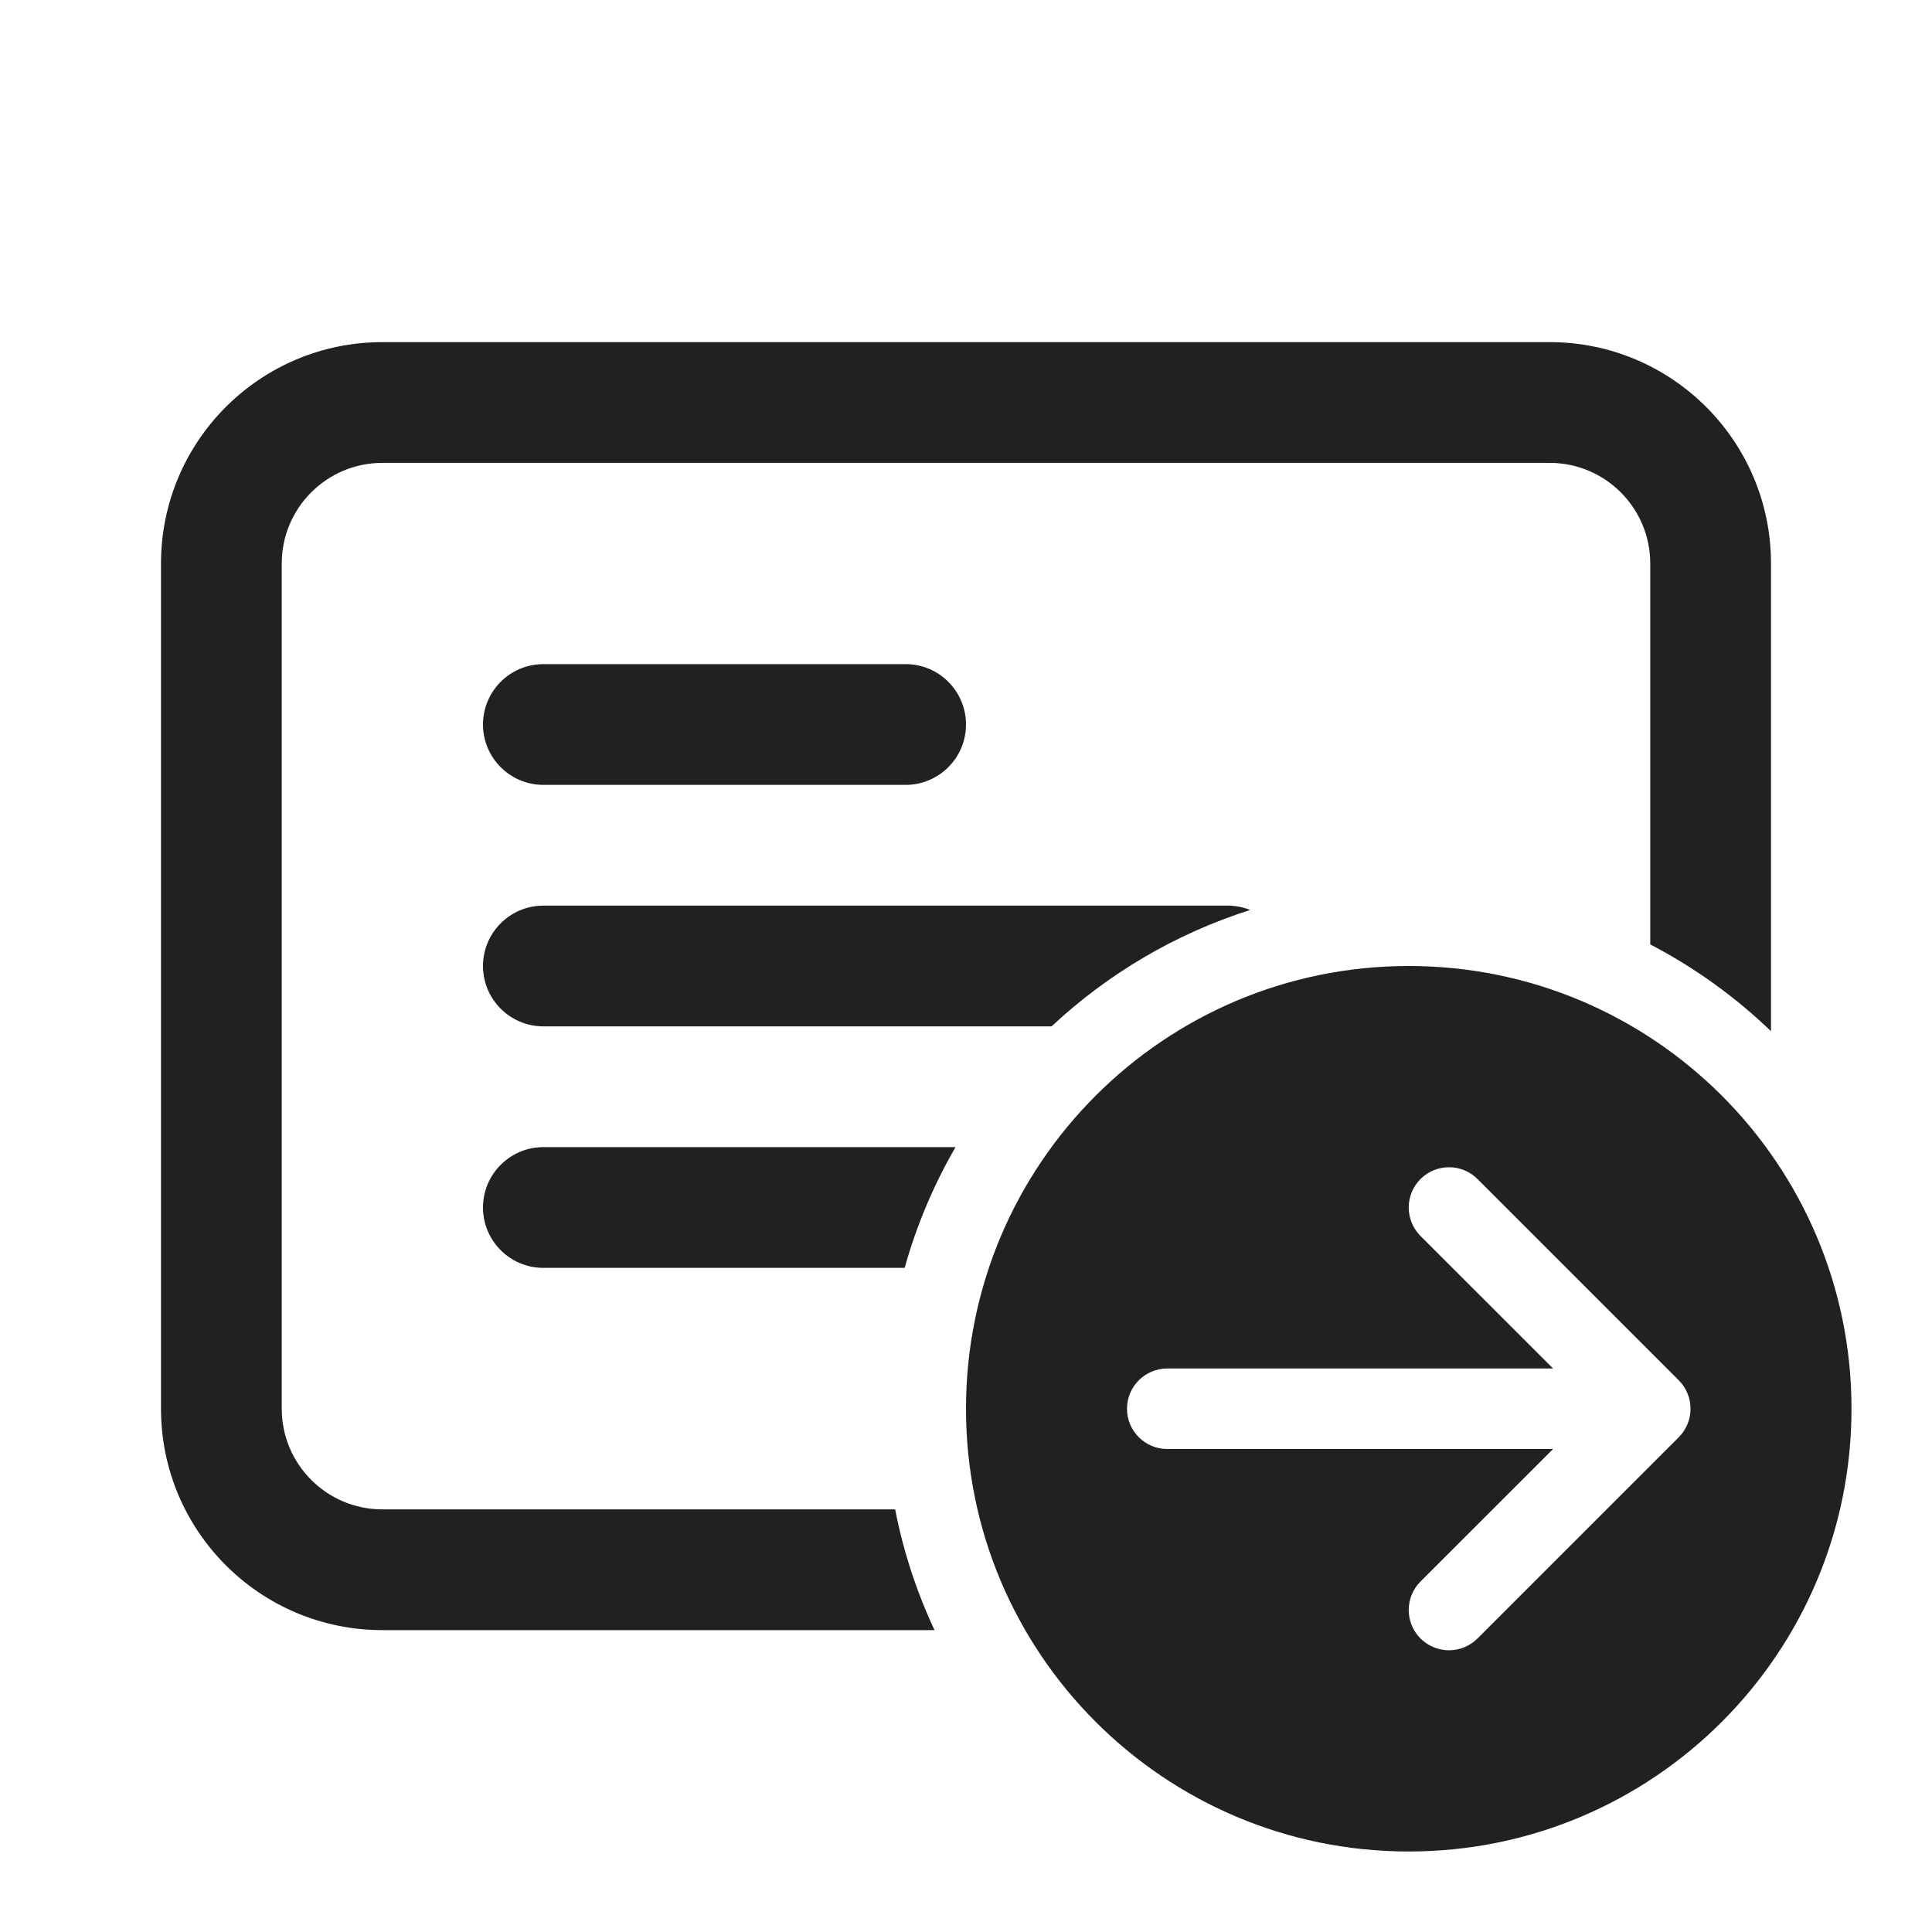
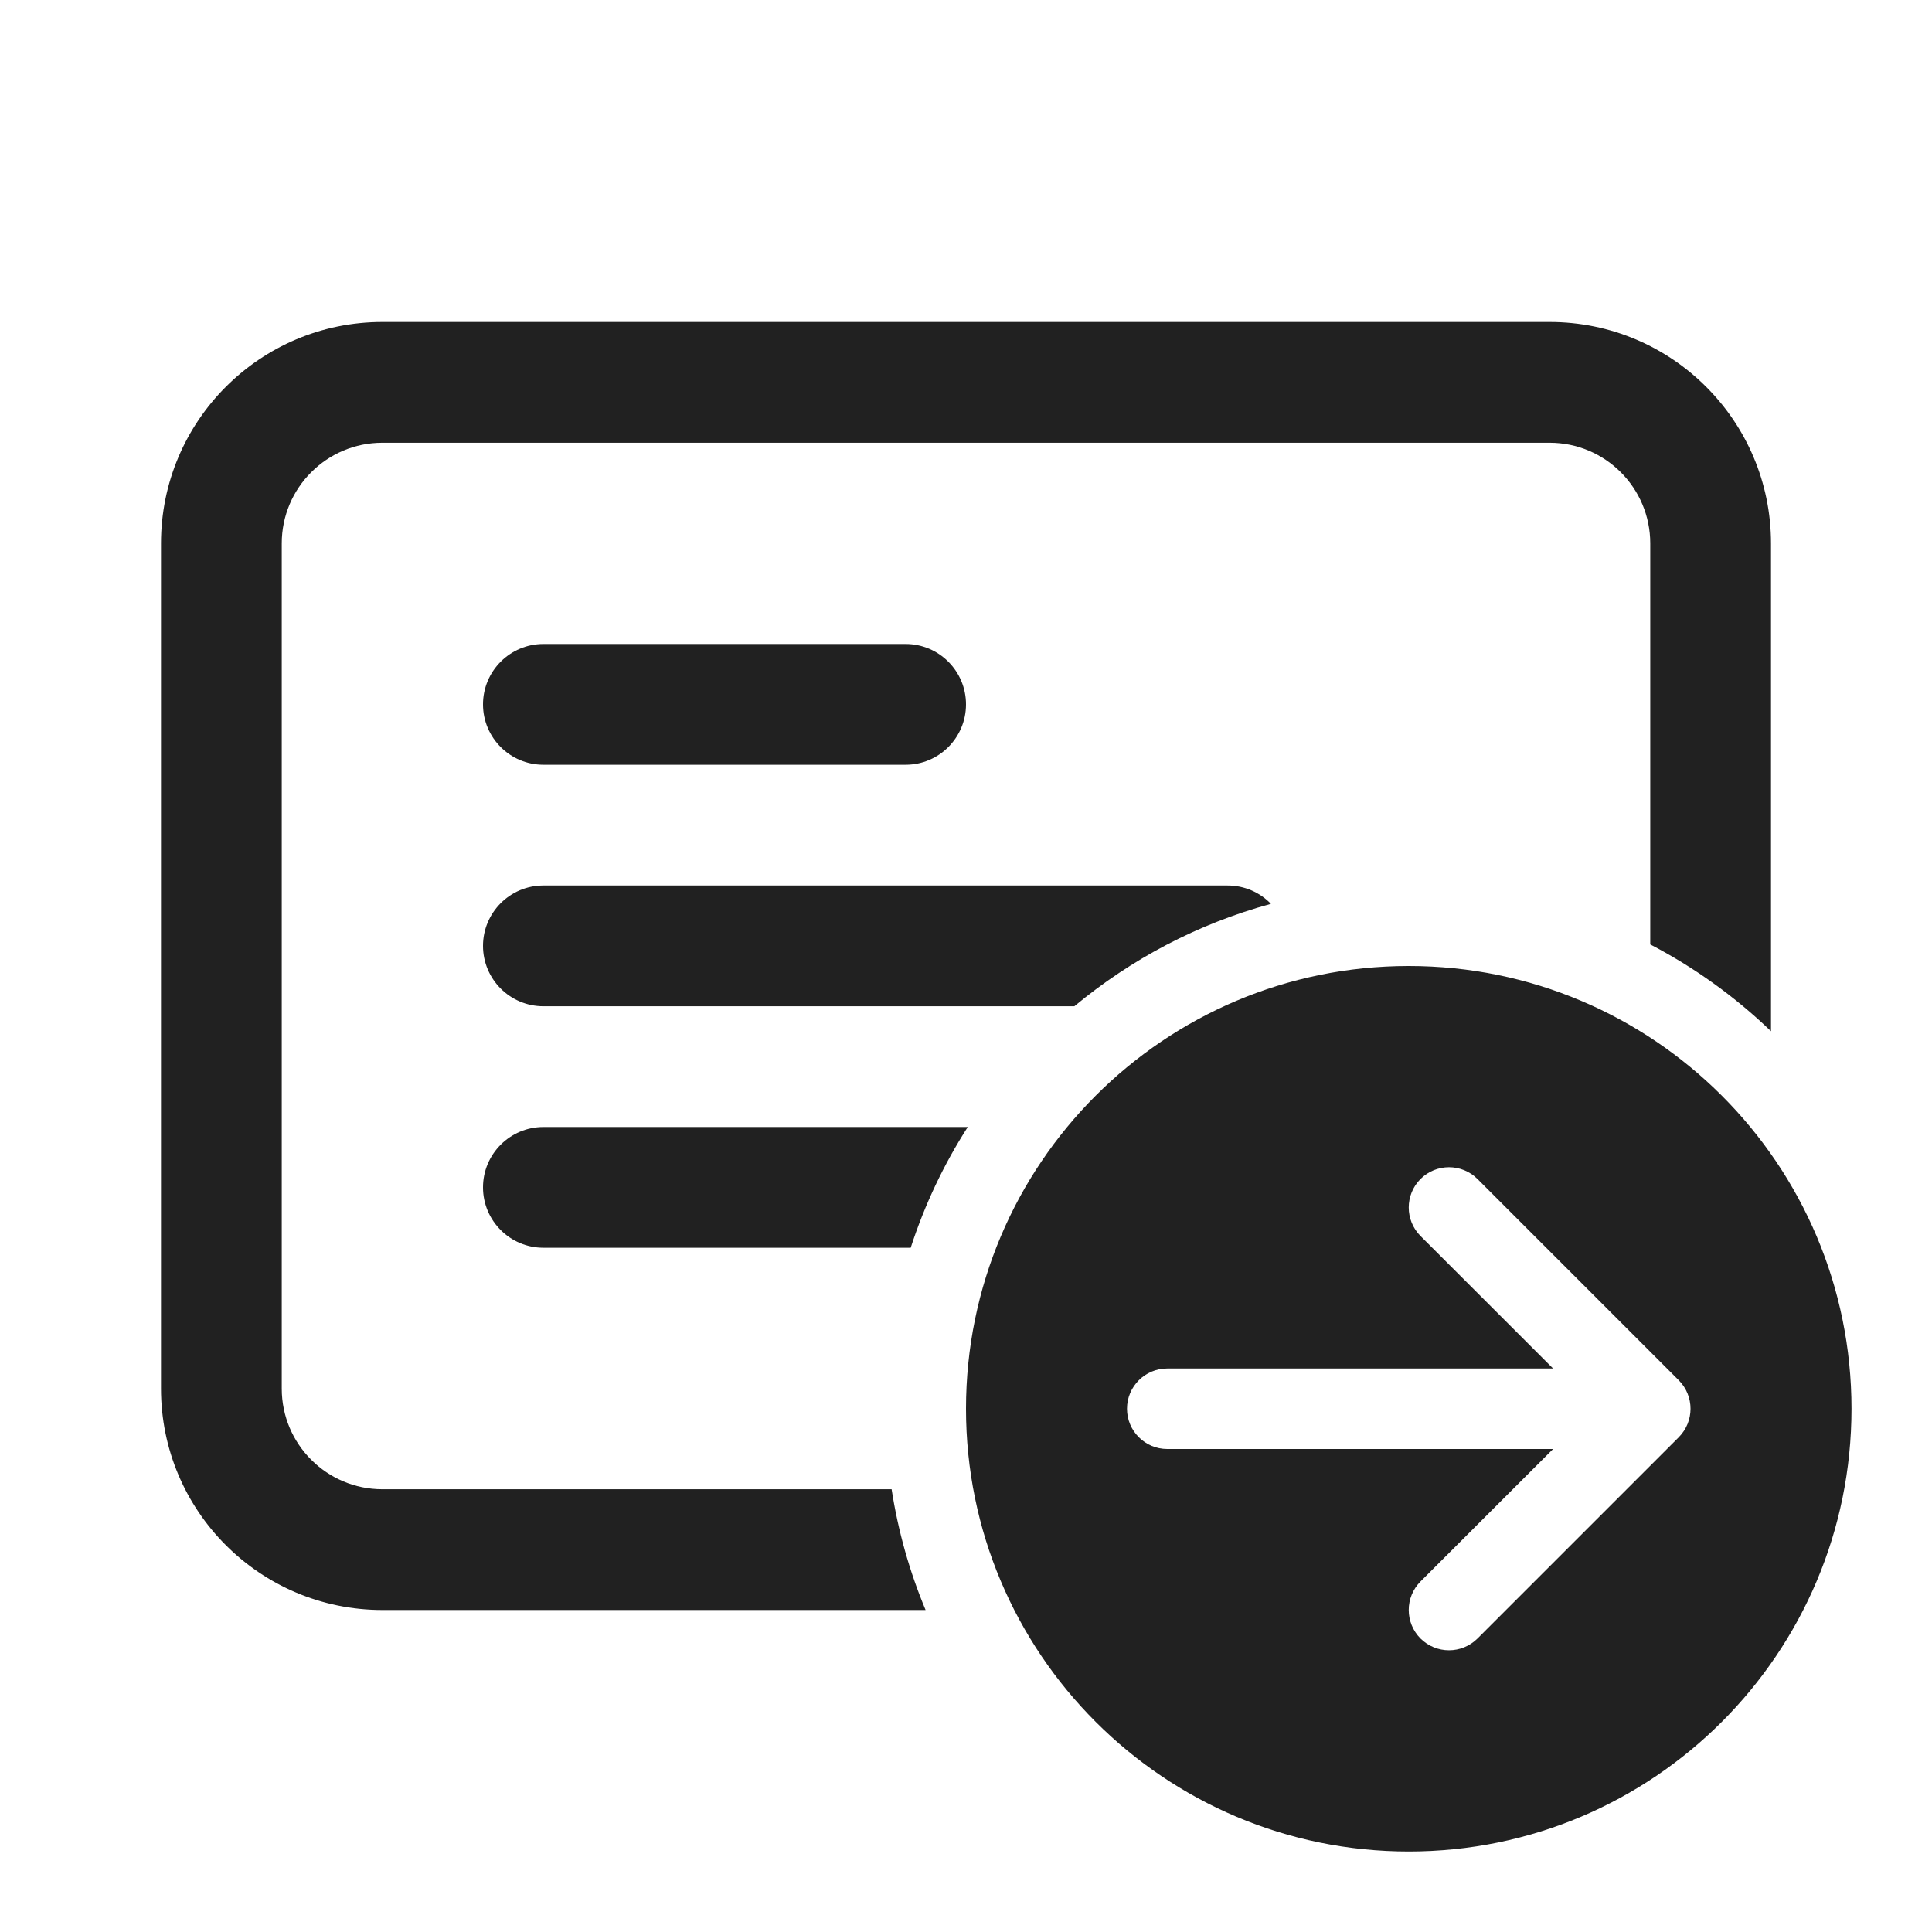
<svg xmlns="http://www.w3.org/2000/svg" width="24" height="24" viewBox="0 0 24 24" fill="none">
-   <path d="M6.75 8.25C6.336 8.25 6 8.586 6 9C6 9.414 6.336 9.75 6.75 9.75H11.25C11.664 9.75 12 9.414 12 9C12 8.586 11.664 8.25 11.25 8.25H6.75ZM6 12C6 11.586 6.336 11.25 6.75 11.25H15.25C15.349 11.25 15.443 11.269 15.53 11.304C14.599 11.6 13.759 12.099 13.063 12.75H6.75C6.336 12.75 6 12.414 6 12ZM20.5 7V11.732C21.051 12.019 21.556 12.383 22 12.81V7C22 5.481 20.769 4.25 19.25 4.25H4.75C3.231 4.25 2 5.481 2 7V17.5C2 19.019 3.231 20.25 4.75 20.25H11.609C11.388 19.778 11.222 19.275 11.12 18.75H4.75C4.06 18.75 3.5 18.19 3.5 17.5V7C3.5 6.31 4.06 5.75 4.75 5.75H19.25C19.94 5.75 20.5 6.31 20.5 7ZM11.238 15.75C11.386 15.22 11.6 14.716 11.87 14.25H6.75C6.336 14.25 6 14.586 6 15C6 15.414 6.336 15.75 6.75 15.75H11.238ZM23 17.5C23 20.538 20.538 23 17.5 23C14.462 23 12 20.538 12 17.5C12 14.462 14.462 12 17.5 12C20.538 12 23 14.462 23 17.5ZM14.5 17C14.224 17 14 17.224 14 17.5C14 17.776 14.224 18 14.5 18H19.293L17.646 19.646C17.451 19.842 17.451 20.158 17.646 20.354C17.842 20.549 18.158 20.549 18.354 20.354L20.854 17.854C21.049 17.658 21.049 17.342 20.854 17.146L18.354 14.646C18.158 14.451 17.842 14.451 17.646 14.646C17.451 14.842 17.451 15.158 17.646 15.354L19.293 17H14.5Z" fill="#212121" />
+   <path d="M6.75 8C6.336 8 6 8.336 6 8.75C6 9.164 6.336 9.5 6.75 9.5H11.25C11.664 9.5 12 9.164 12 8.75C12 8.336 11.664 8 11.25 8H6.75ZM6 11.75C6 11.336 6.336 11 6.75 11H15.25C15.461 11 15.652 11.087 15.788 11.228C14.88 11.475 14.05 11.915 13.346 12.5H6.75C6.336 12.5 6 12.164 6 11.75ZM20.5 6.75V11.732C21.051 12.019 21.556 12.383 22 12.81V6.75C22 5.231 20.769 4 19.25 4H4.75C3.231 4 2 5.231 2 6.75V17.25C2 18.769 3.231 20 4.75 20H11.498C11.3 19.526 11.157 19.023 11.076 18.5H4.75C4.06 18.5 3.5 17.94 3.5 17.25V6.75C3.5 6.06 4.06 5.5 4.75 5.5H19.25C19.94 5.5 20.5 6.06 20.5 6.75ZM11.313 15.5C11.486 14.966 11.725 14.463 12.022 14H6.75C6.336 14 6 14.336 6 14.75C6 15.164 6.336 15.5 6.75 15.5H11.313ZM23 17.5C23 20.538 20.538 23 17.5 23C14.462 23 12 20.538 12 17.5C12 14.462 14.462 12 17.5 12C20.538 12 23 14.462 23 17.5ZM14.5 17C14.224 17 14 17.224 14 17.5C14 17.776 14.224 18 14.5 18H19.293L17.646 19.646C17.451 19.842 17.451 20.158 17.646 20.354C17.842 20.549 18.158 20.549 18.354 20.354L20.854 17.854C21.049 17.658 21.049 17.342 20.854 17.146L18.354 14.646C18.158 14.451 17.842 14.451 17.646 14.646C17.451 14.842 17.451 15.158 17.646 15.354L19.293 17H14.5Z" fill="#212121" />
</svg>
